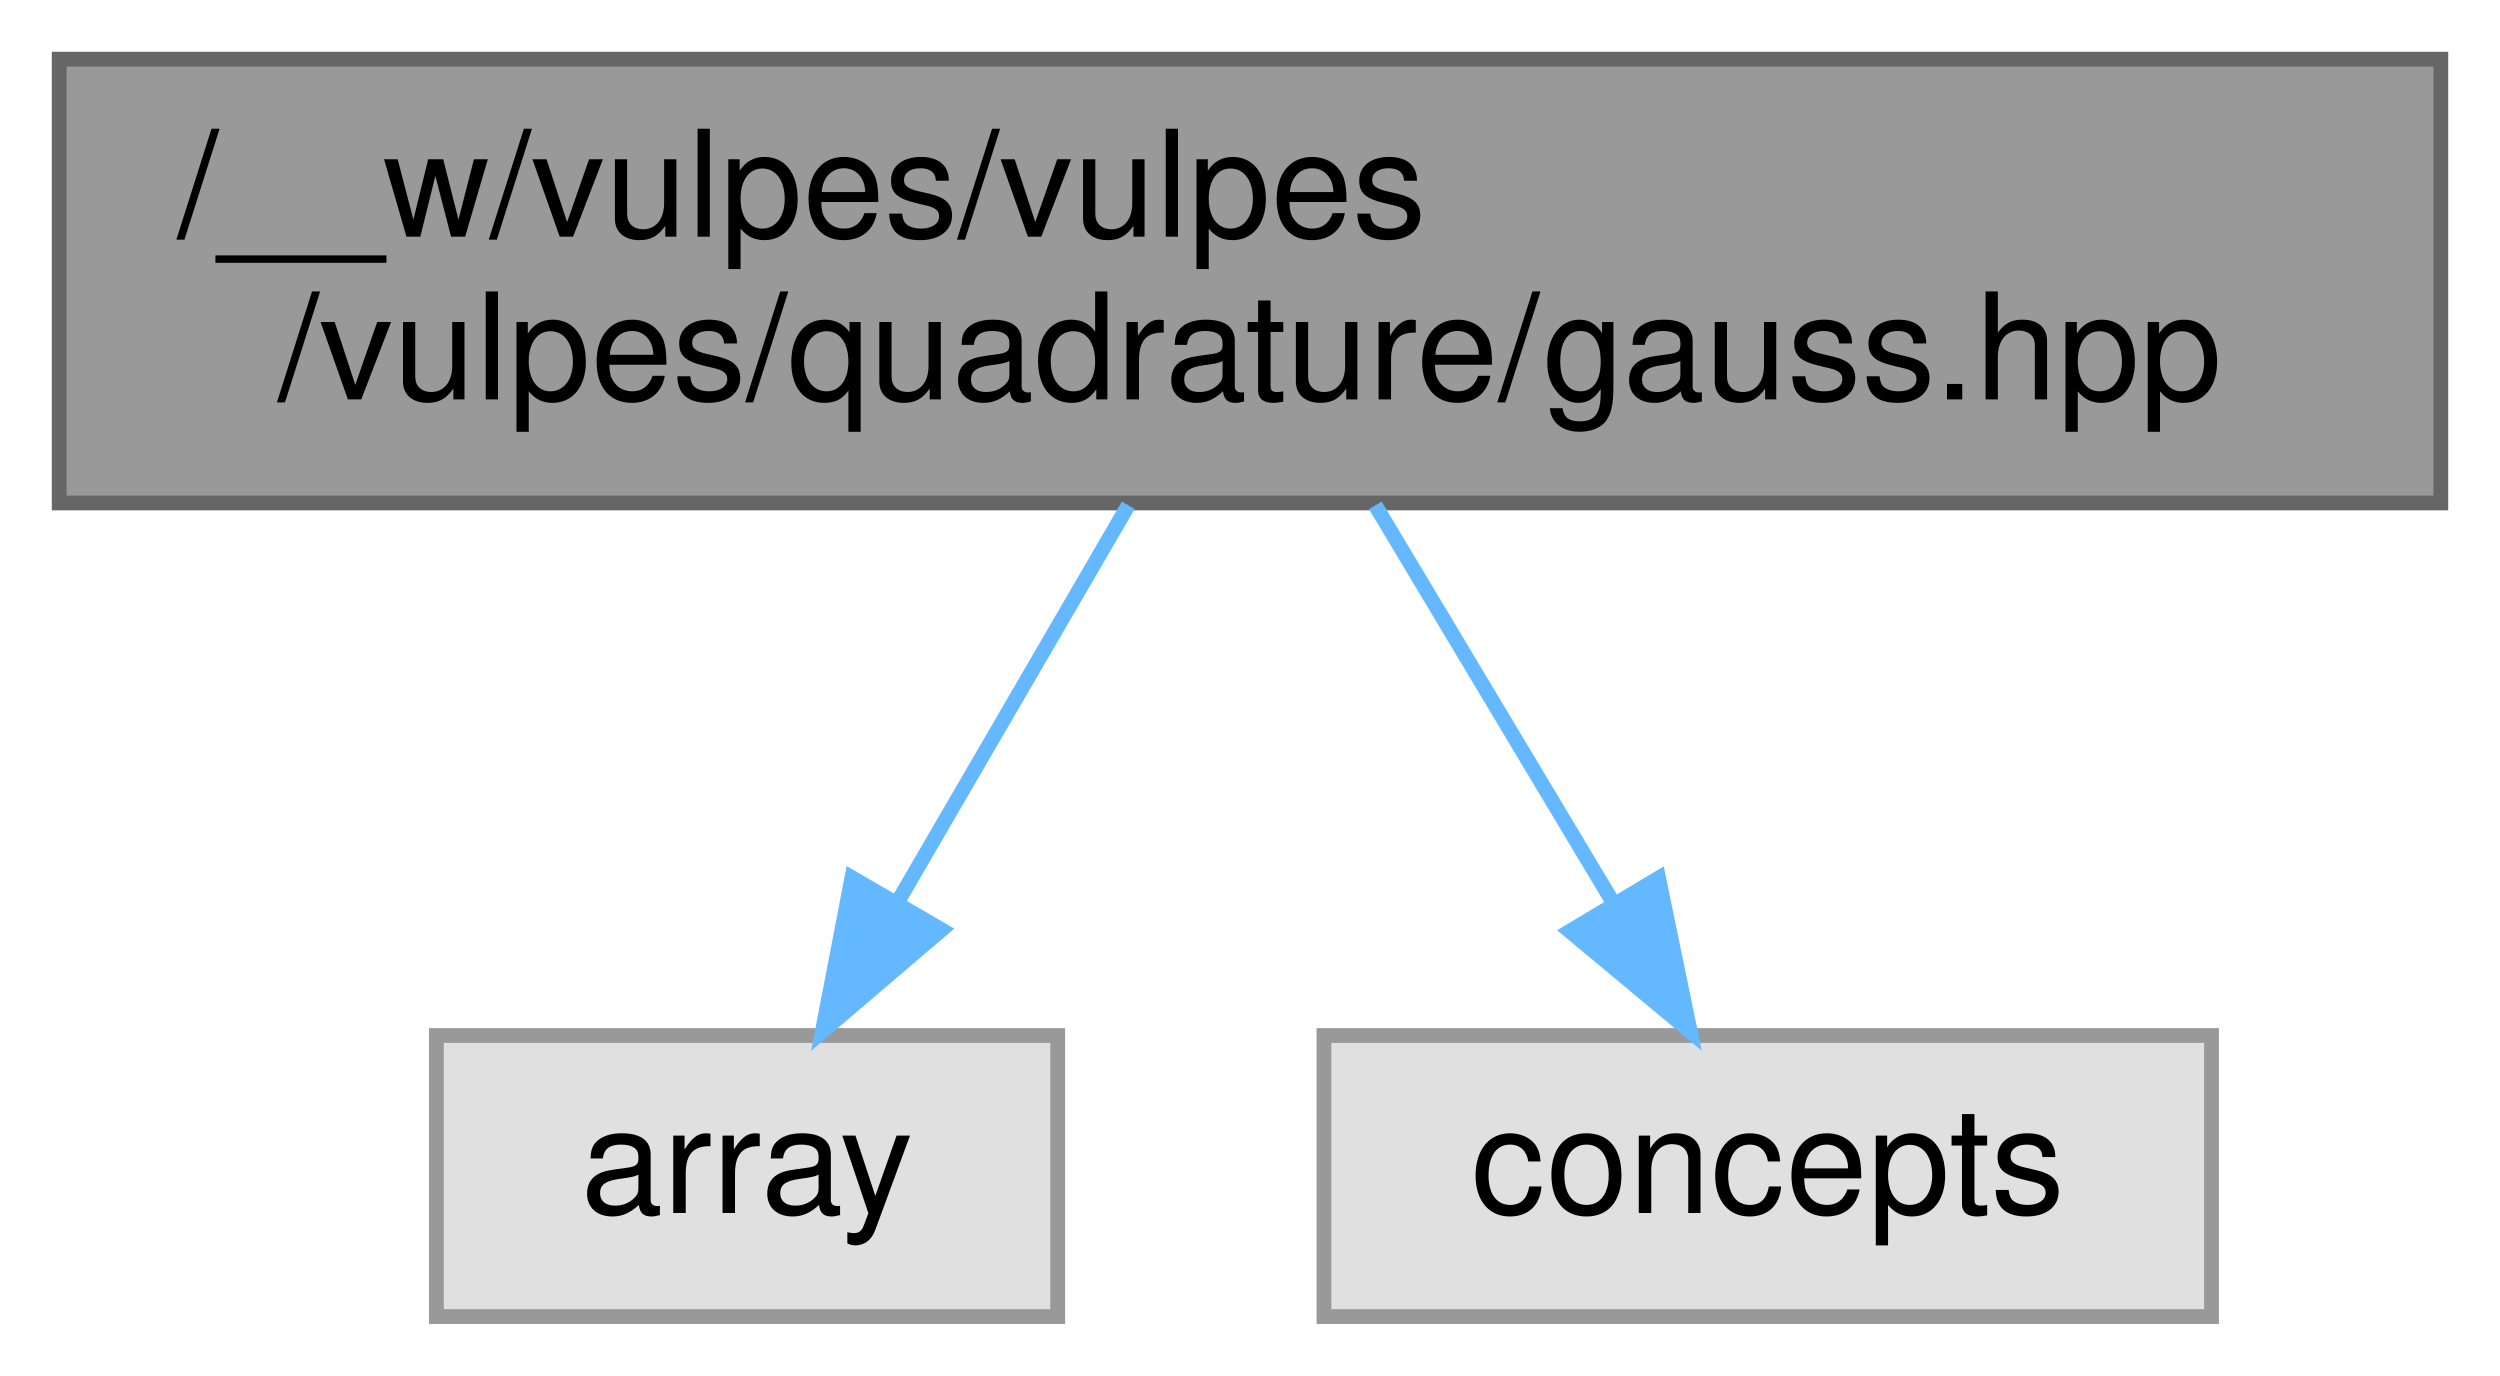
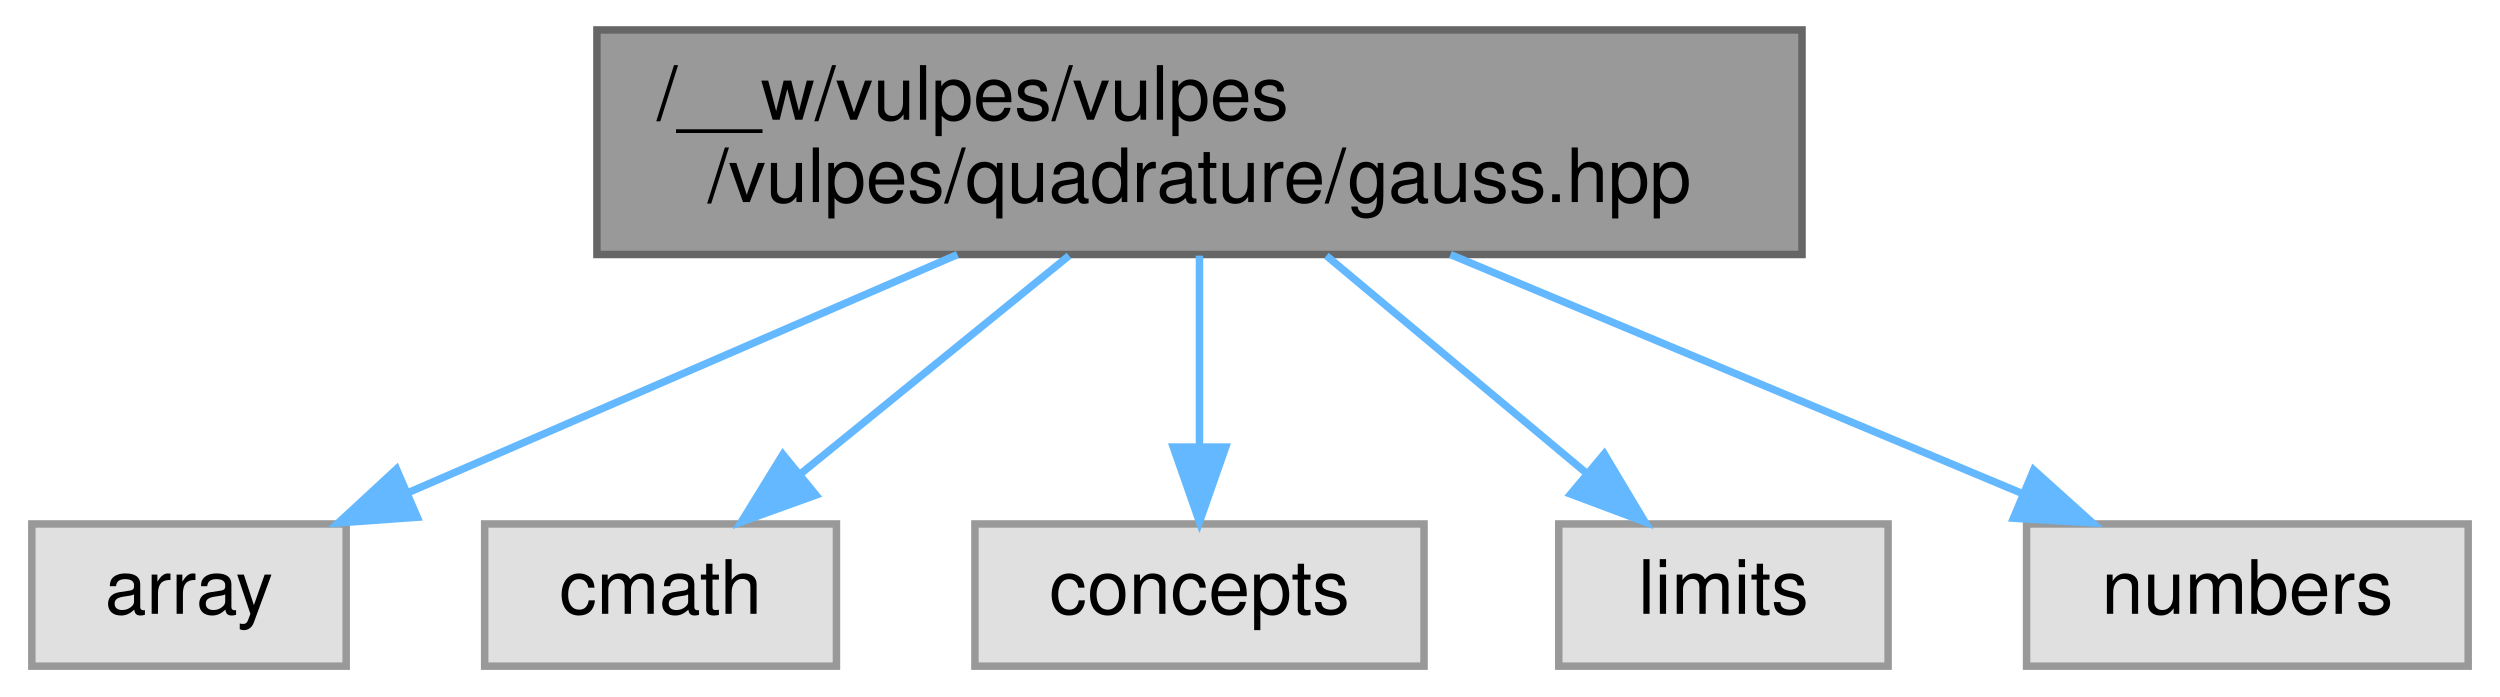
- <svg xmlns="http://www.w3.org/2000/svg" xmlns:xlink="http://www.w3.org/1999/xlink" width="169pt" height="93pt" viewBox="0.00 0.00 169.00 93.00">
+ <svg xmlns="http://www.w3.org/2000/svg" xmlns:xlink="http://www.w3.org/1999/xlink" width="334pt" height="93pt" viewBox="0.00 0.00 333.50 93.00">
  <g id="graph0" class="graph" transform="scale(1 1) rotate(0) translate(4 89)">
    <g id="Node000001" class="node">
      <g id="a_Node000001">
        <a xlink:title=" ">
-           <polygon fill="#999999" stroke="#666666" points="161,-85 0,-85 0,-55 161,-55 161,-85" />
-           <text text-anchor="start" x="8" y="-73" font-family="Helvetica,sans-Serif" font-size="10.00">/__w/vulpes/vulpes</text>
-           <text text-anchor="middle" x="80.5" y="-62" font-family="Helvetica,sans-Serif" font-size="10.00">/vulpes/quadrature/gauss.hpp</text>
+           <polygon fill="#999999" stroke="#666666" points="236.5,-85 75.5,-85 75.5,-55 236.5,-55 236.5,-85" />
+           <text text-anchor="start" x="83.5" y="-73" font-family="Helvetica,sans-Serif" font-size="10.00">/__w/vulpes/vulpes</text>
+           <text text-anchor="middle" x="156" y="-62" font-family="Helvetica,sans-Serif" font-size="10.00">/vulpes/quadrature/gauss.hpp</text>
        </a>
      </g>
    </g>
    <g id="Node000002" class="node">
      <g id="a_Node000002">
        <a xlink:title=" ">
-           <polygon fill="#e0e0e0" stroke="#999999" points="67.5,-19 25.5,-19 25.5,0 67.5,0 67.5,-19" />
-           <text text-anchor="middle" x="46.5" y="-7" font-family="Helvetica,sans-Serif" font-size="10.00">array</text>
+           <polygon fill="#e0e0e0" stroke="#999999" points="42,-19 0,-19 0,0 42,0 42,-19" />
+           <text text-anchor="middle" x="21" y="-7" font-family="Helvetica,sans-Serif" font-size="10.00">array</text>
        </a>
      </g>
    </g>
    <g id="edge1_Node000001_Node000002" class="edge">
      <g id="a_edge1_Node000001_Node000002">
        <a xlink:title=" ">
-           <path fill="none" stroke="#63b8ff" d="M72.27,-54.84C67.59,-46.78 61.68,-36.62 56.7,-28.06" />
-           <polygon fill="#63b8ff" stroke="#63b8ff" points="59.65,-26.15 51.59,-19.27 53.59,-29.67 59.65,-26.15" />
+           <path fill="none" stroke="#63b8ff" d="M123.66,-54.99C101.34,-45.31 71.9,-32.56 50.27,-23.18" />
+           <polygon fill="#63b8ff" stroke="#63b8ff" points="51.5,-19.9 40.94,-19.14 48.72,-26.33 51.5,-19.9" />
        </a>
      </g>
    </g>
    <g id="Node000003" class="node">
      <g id="a_Node000003">
        <a xlink:title=" ">
-           <polygon fill="#e0e0e0" stroke="#999999" points="145.5,-19 85.5,-19 85.5,0 145.5,0 145.5,-19" />
-           <text text-anchor="middle" x="115.5" y="-7" font-family="Helvetica,sans-Serif" font-size="10.00">concepts</text>
+           <polygon fill="#e0e0e0" stroke="#999999" points="107.5,-19 60.5,-19 60.5,0 107.5,0 107.5,-19" />
+           <text text-anchor="middle" x="84" y="-7" font-family="Helvetica,sans-Serif" font-size="10.00">cmath</text>
        </a>
      </g>
    </g>
    <g id="edge2_Node000001_Node000003" class="edge">
      <g id="a_edge2_Node000001_Node000003">
        <a xlink:title=" ">
-           <path fill="none" stroke="#63b8ff" d="M88.97,-54.84C93.79,-46.78 99.87,-36.62 105,-28.06" />
-           <polygon fill="#63b8ff" stroke="#63b8ff" points="108.12,-29.64 110.26,-19.27 102.12,-26.05 108.12,-29.64" />
+           <path fill="none" stroke="#63b8ff" d="M138.57,-54.84C127.69,-46 113.7,-34.63 102.61,-25.62" />
+           <polygon fill="#63b8ff" stroke="#63b8ff" points="104.76,-22.86 94.79,-19.27 100.34,-28.29 104.76,-22.86" />
+         </a>
+       </g>
+     </g>
+     <g id="Node000004" class="node">
+       <g id="a_Node000004">
+         <a xlink:title=" ">
+           <polygon fill="#e0e0e0" stroke="#999999" points="186,-19 126,-19 126,0 186,0 186,-19" />
+           <text text-anchor="middle" x="156" y="-7" font-family="Helvetica,sans-Serif" font-size="10.00">concepts</text>
+         </a>
+       </g>
+     </g>
+     <g id="edge3_Node000001_Node000004" class="edge">
+       <g id="a_edge3_Node000001_Node000004">
+         <a xlink:title=" ">
+           <path fill="none" stroke="#63b8ff" d="M156,-54.84C156,-47.21 156,-37.7 156,-29.45" />
+           <polygon fill="#63b8ff" stroke="#63b8ff" points="159.5,-29.27 156,-19.27 152.5,-29.27 159.5,-29.27" />
+         </a>
+       </g>
+     </g>
+     <g id="Node000005" class="node">
+       <g id="a_Node000005">
+         <a xlink:title=" ">
+           <polygon fill="#e0e0e0" stroke="#999999" points="248,-19 204,-19 204,0 248,0 248,-19" />
+           <text text-anchor="middle" x="226" y="-7" font-family="Helvetica,sans-Serif" font-size="10.00">limits</text>
+         </a>
+       </g>
+     </g>
+     <g id="edge4_Node000001_Node000005" class="edge">
+       <g id="a_edge4_Node000001_Node000005">
+         <a xlink:title=" ">
+           <path fill="none" stroke="#63b8ff" d="M172.95,-54.84C183.42,-46.09 196.86,-34.85 207.59,-25.88" />
+           <polygon fill="#63b8ff" stroke="#63b8ff" points="210.08,-28.36 215.51,-19.27 205.59,-22.99 210.08,-28.36" />
+         </a>
+       </g>
+     </g>
+     <g id="Node000006" class="node">
+       <g id="a_Node000006">
+         <a xlink:title=" ">
+           <polygon fill="#e0e0e0" stroke="#999999" points="325.5,-19 266.5,-19 266.5,0 325.5,0 325.5,-19" />
+           <text text-anchor="middle" x="296" y="-7" font-family="Helvetica,sans-Serif" font-size="10.00">numbers</text>
+         </a>
+       </g>
+     </g>
+     <g id="edge5_Node000001_Node000006" class="edge">
+       <g id="a_edge5_Node000001_Node000006">
+         <a xlink:title=" ">
+           <path fill="none" stroke="#63b8ff" d="M189.53,-54.99C212.79,-45.27 243.49,-32.44 265.95,-23.06" />
+           <polygon fill="#63b8ff" stroke="#63b8ff" points="267.45,-26.22 275.32,-19.14 264.75,-19.77 267.45,-26.22" />
        </a>
      </g>
    </g>
  </g>
</svg>
